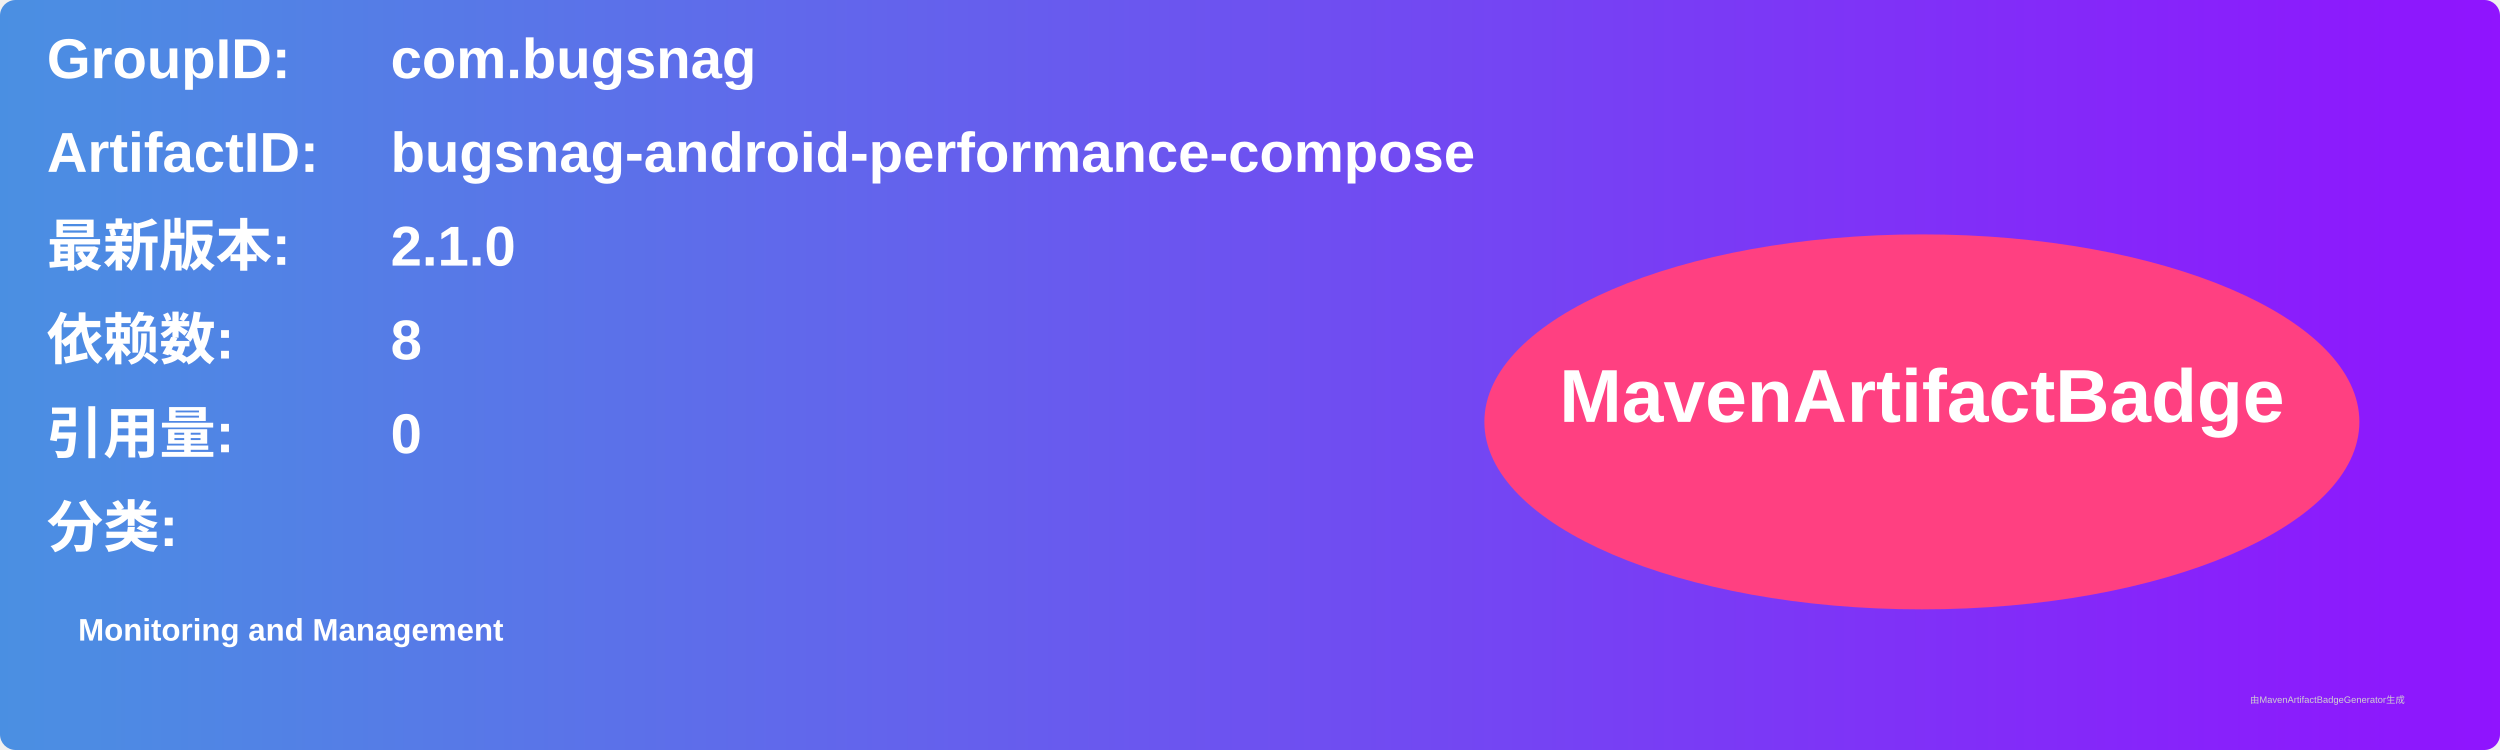
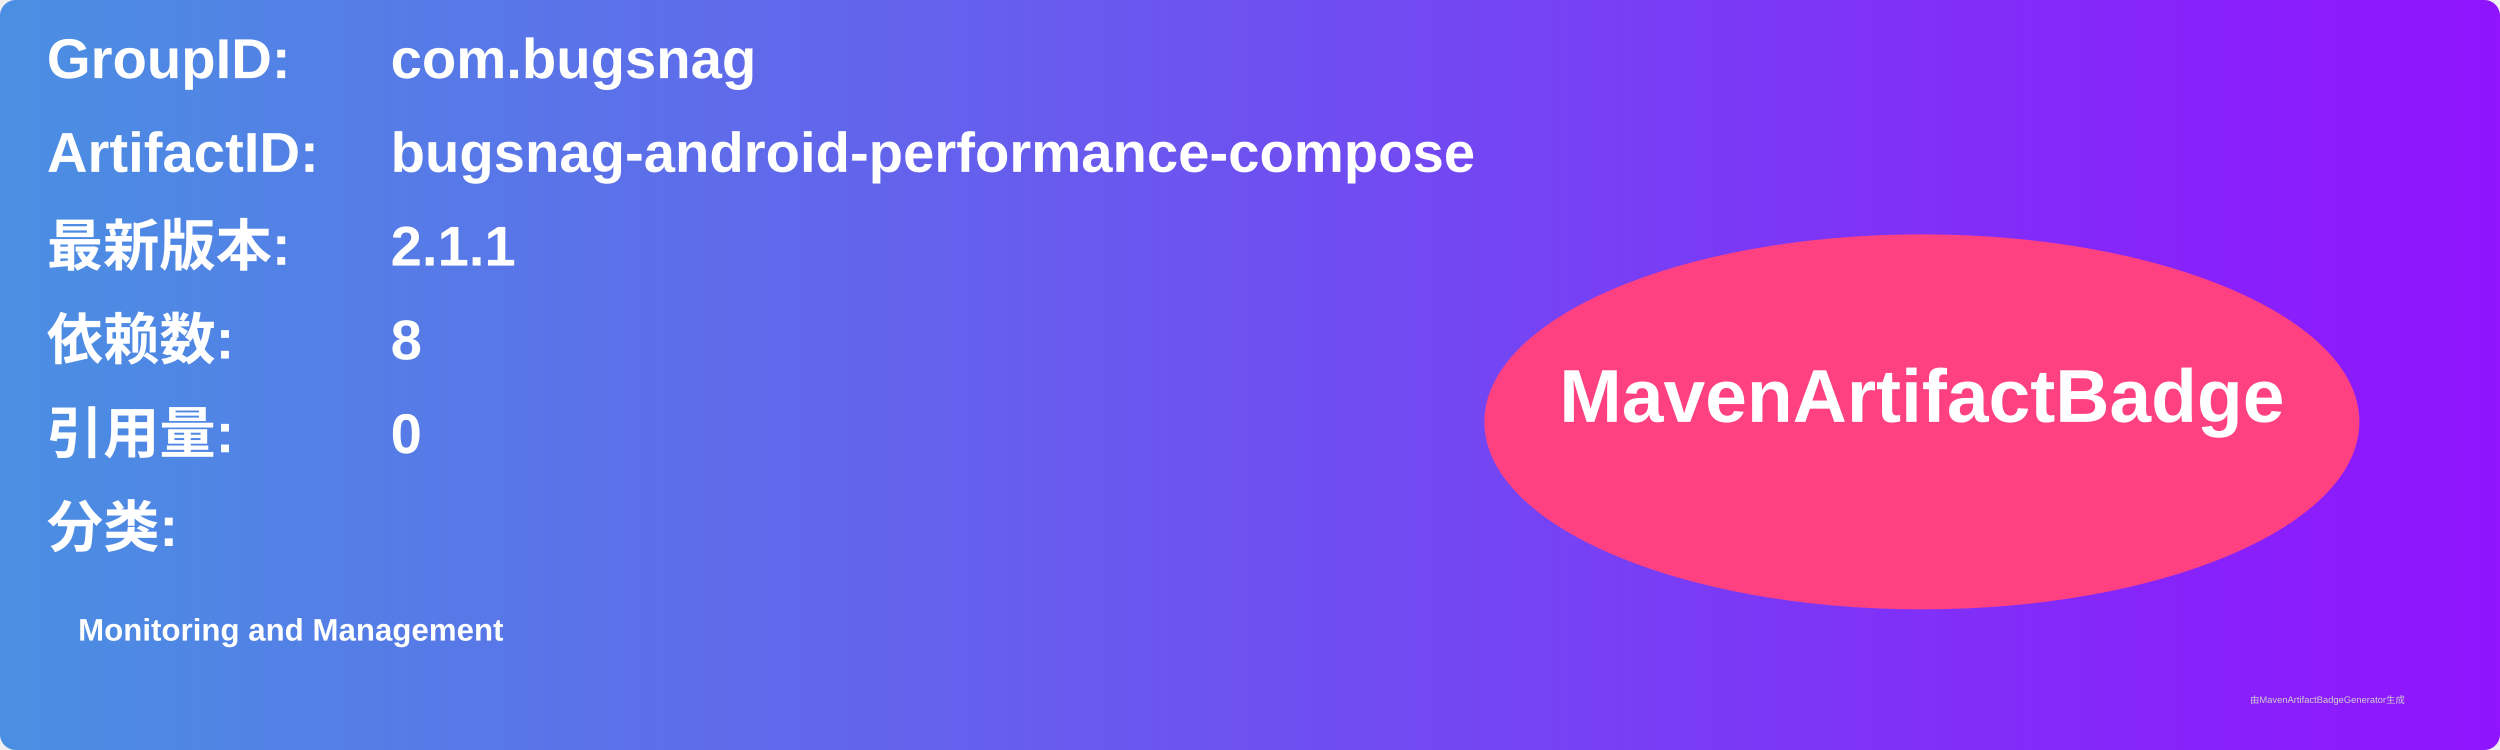
<svg xmlns="http://www.w3.org/2000/svg" width="800" height="240" viewBox="0 0 800 240">
  <linearGradient id="grad" x1="0%" y1="0%" x2="100%" y2="0%">
    <stop offset="0%" stop-color="#4a90e2" />
    <stop offset="100%" stop-color="#9013fe" />
  </linearGradient>
  <rect width="100%" height="100%" rx="5" ry="5" fill="url(#grad)" />
  <g transform="translate(15, 15)">
    <text x="0" y="10" font-family="Arial" font-size="18" fill="white" font-weight="bold" width="260">GroupID:</text>
    <text x="110" y="10" font-family="Arial" font-size="18" fill="white" font-weight="bold" width="460">com.bugsnag</text>
    <text x="0" y="40" font-family="Arial" font-size="18" fill="white" font-weight="bold" width="260">ArtifactID:</text>
    <text x="110" y="40" font-family="Arial" font-size="18" fill="white" font-weight="bold" width="460">bugsnag-android-performance-compose</text>
    <text x="0" y="70" font-family="Arial" font-size="18" fill="white" font-weight="bold">最新版本:</text>
    <text x="110" y="70" font-family="Arial" font-size="18" fill="white" font-weight="bold">
-       <tspan font-weight="bold">2.1.0</tspan>
+       <tspan font-weight="bold">2.1.1</tspan>
    </text>
    <text x="0" y="100" font-family="Arial" font-size="18" fill="white" font-weight="bold">依赖数: </text>
    <text x="110" y="100" font-family="Arial" font-size="18" fill="white">
      <tspan font-weight="bold">8</tspan>
    </text>
    <text x="0" y="130" font-family="Arial" font-size="18" fill="white" font-weight="bold">引用量: </text>
    <text x="110" y="130" font-family="Arial" font-size="18" fill="white">
      <tspan font-weight="bold">0</tspan>
    </text>
    <text x="0" y="160" font-family="Arial" font-size="18" fill="white" font-weight="bold">分类:</text>
    <text x="10" y="190" font-family="Arial" font-size="10" fill="white">
      <tspan font-weight="bold">Monitoring and Management</tspan>
    </text>
    <ellipse cx="600" cy="120" rx="140" ry="60" fill="#ff4081" />
    <text x="600" y="120" text-anchor="middle" font-family="Arial" font-size="24" fill="white" font-weight="bold">MavenArtifactBadge</text>
  </g>
  <text x="720" y="225" font-family="Arial" font-size="3" fill="#d0d0d0">由MavenArtifactBadgeGenerator生成</text>
</svg>
